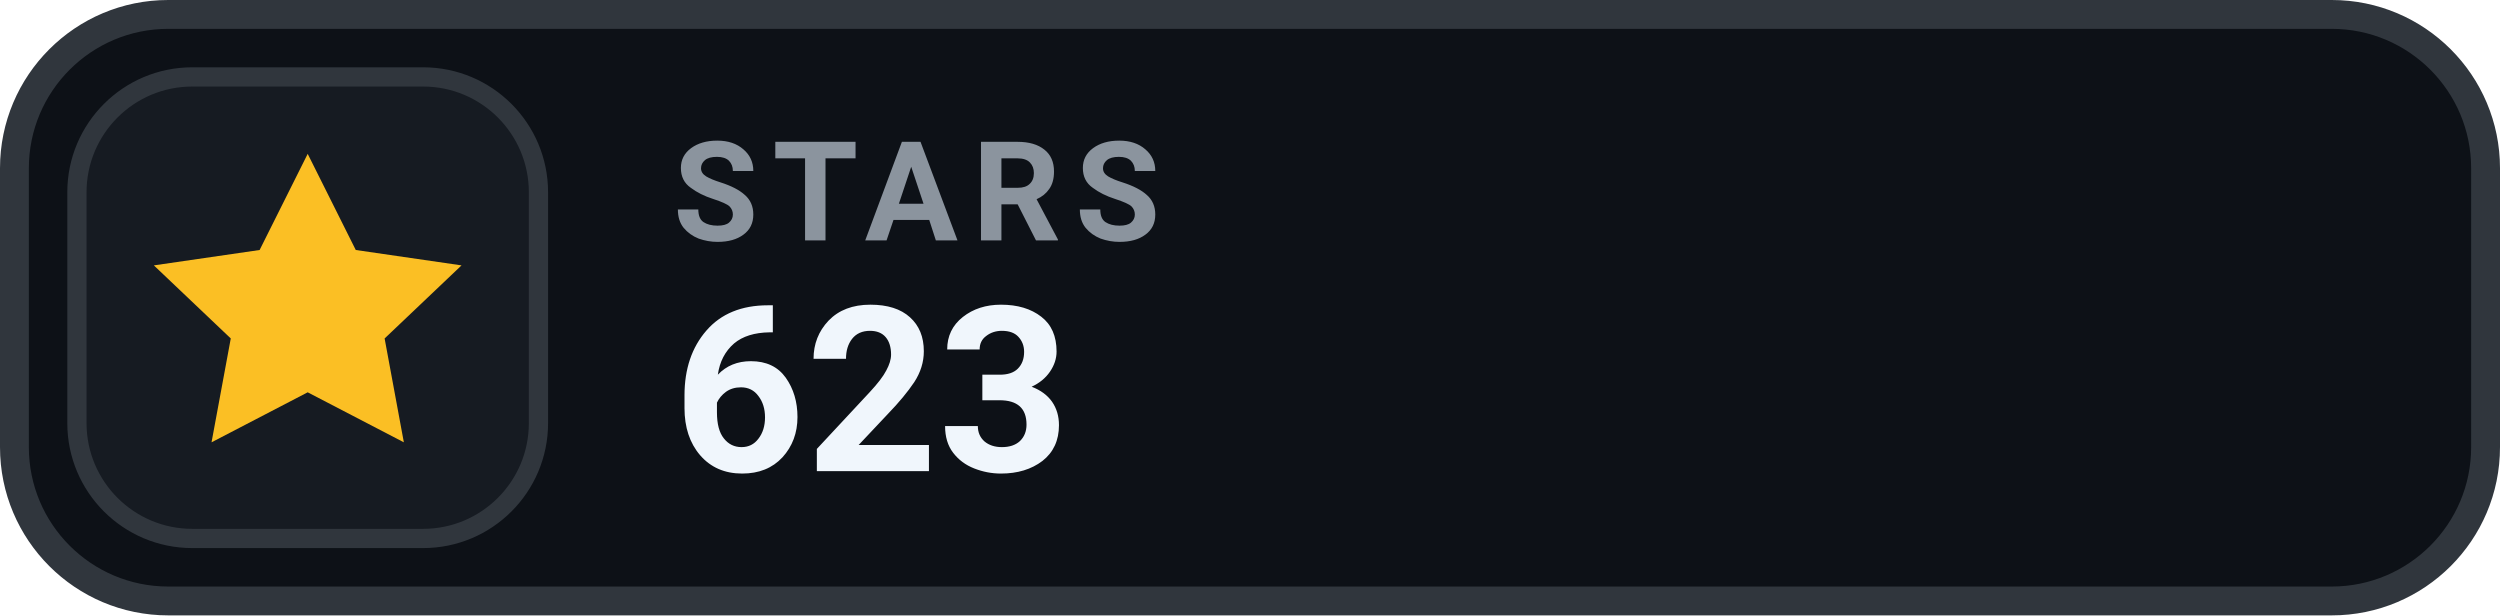
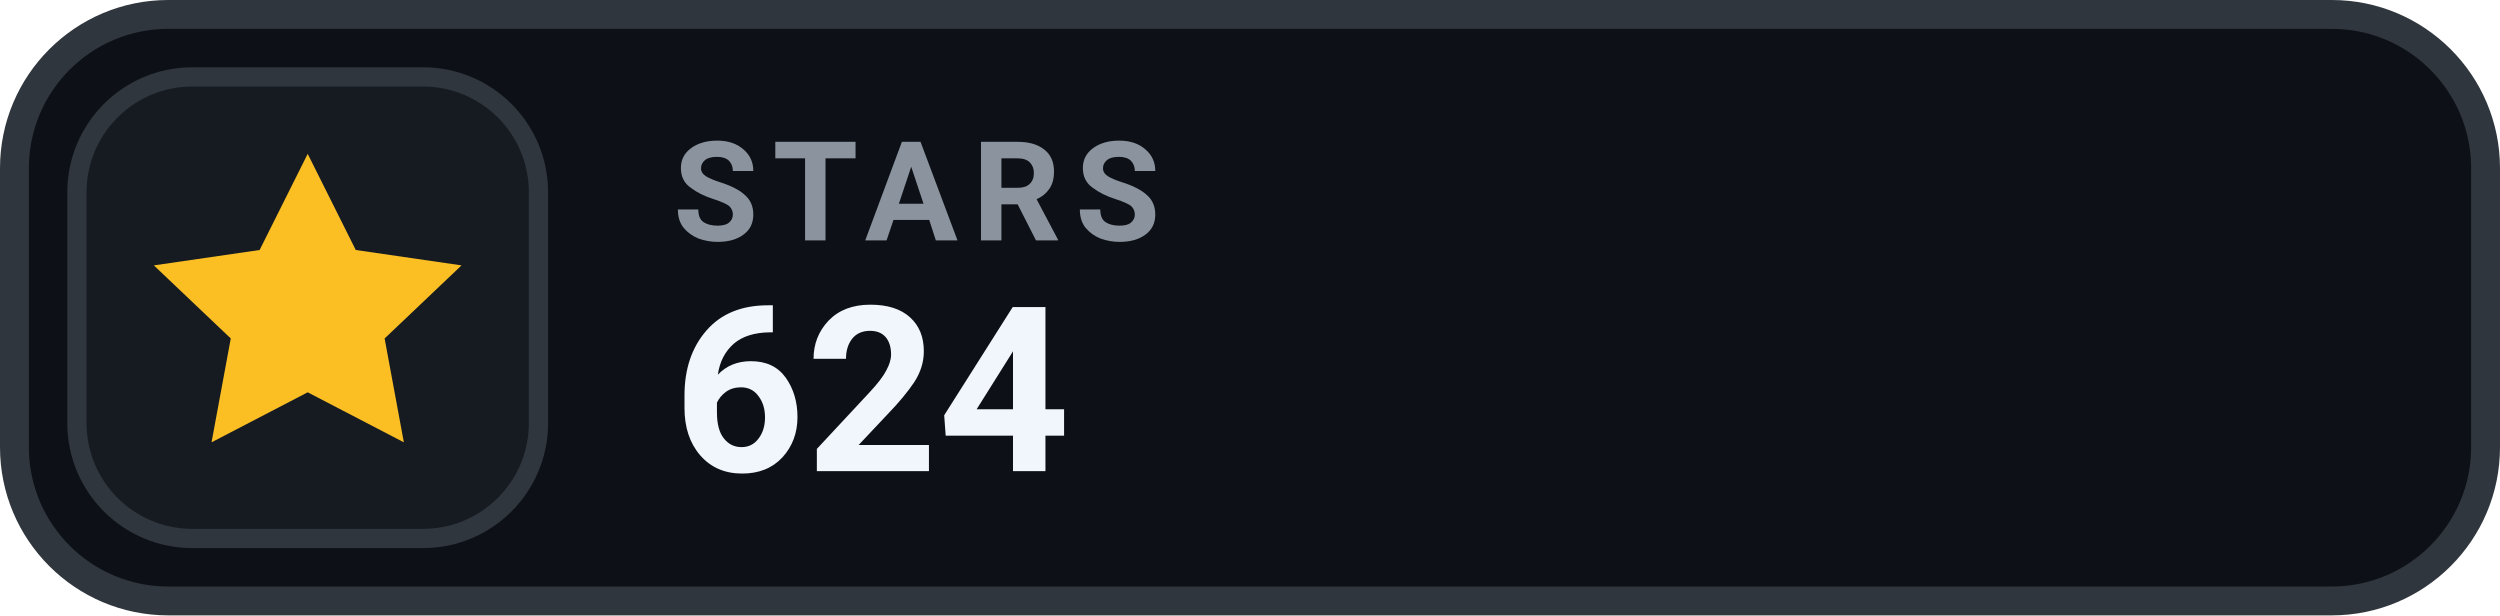
- <svg xmlns="http://www.w3.org/2000/svg" width="130" height="32" viewBox="0 0 130 32" role="img" aria-label="STARS 623">
+ <svg xmlns="http://www.w3.org/2000/svg" width="130" height="32" viewBox="0 0 130 32" role="img" aria-label="STARS 624">
  <rect x=".75" y=".75" width="128.5" height="30.5" rx="8" fill="#0D1117" stroke="#30363D" stroke-width="1.5" />
  <rect x="4" y="4" width="24" height="24" rx="6" fill="#161B22" stroke="#30363D" stroke-width="1" />
  <g transform="translate(16 16)" style="color:#FBBF24;">
    <path d="M0 -8 l2.5 5 5.5 .8 -4 3.8 1 5.4 -5 -2.6 -5 2.6 1 -5.4 -4 -3.8 5.5 -.8 Z" fill="currentColor" />
  </g>
  <text x="35" y="12.5" fill="#8B949E" font-family="-apple-system,BlinkMacSystemFont,'Segoe UI',Roboto,Helvetica,Arial,sans-serif" font-size="7.2" font-weight="700" letter-spacing=".75">STARS</text>
-   <text x="35" y="24.5" fill="#F0F6FC" font-family="-apple-system,BlinkMacSystemFont,'Segoe UI',Roboto,Helvetica,Arial,sans-serif" font-size="12" font-weight="700">623</text>
+   <text x="35" y="24.5" fill="#F0F6FC" font-family="-apple-system,BlinkMacSystemFont,'Segoe UI',Roboto,Helvetica,Arial,sans-serif" font-size="12" font-weight="700">624</text>
</svg>
